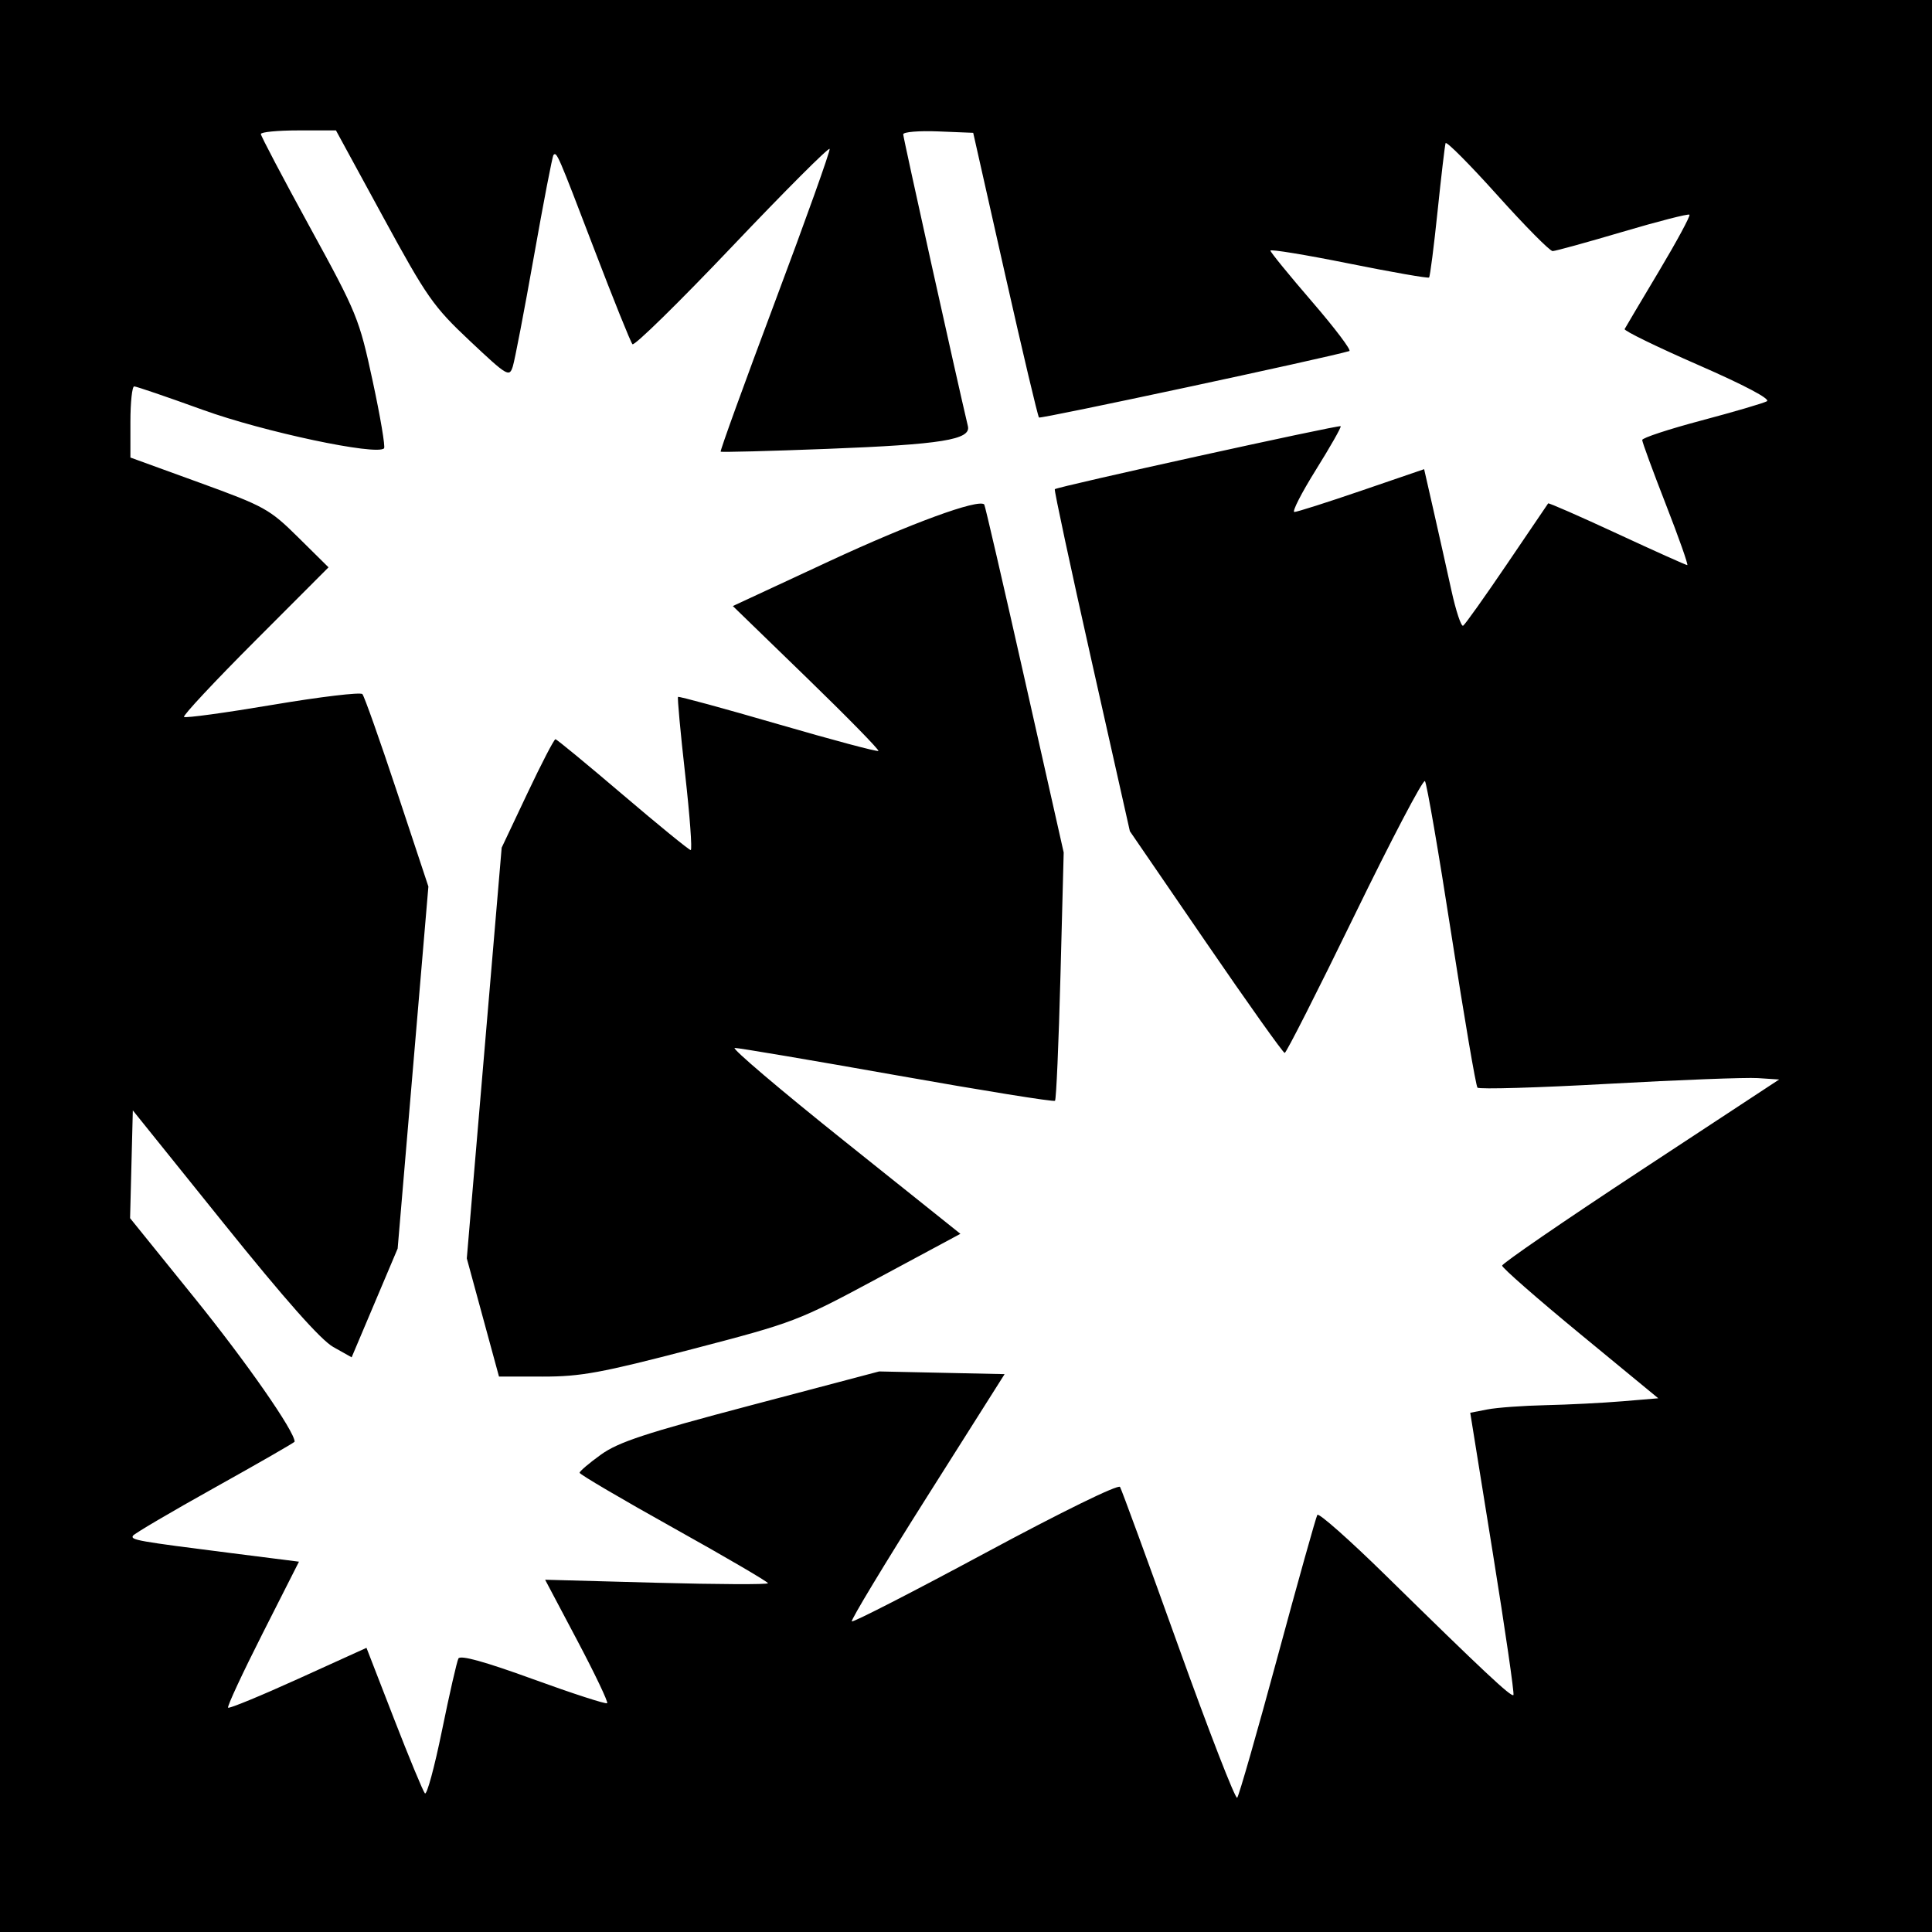
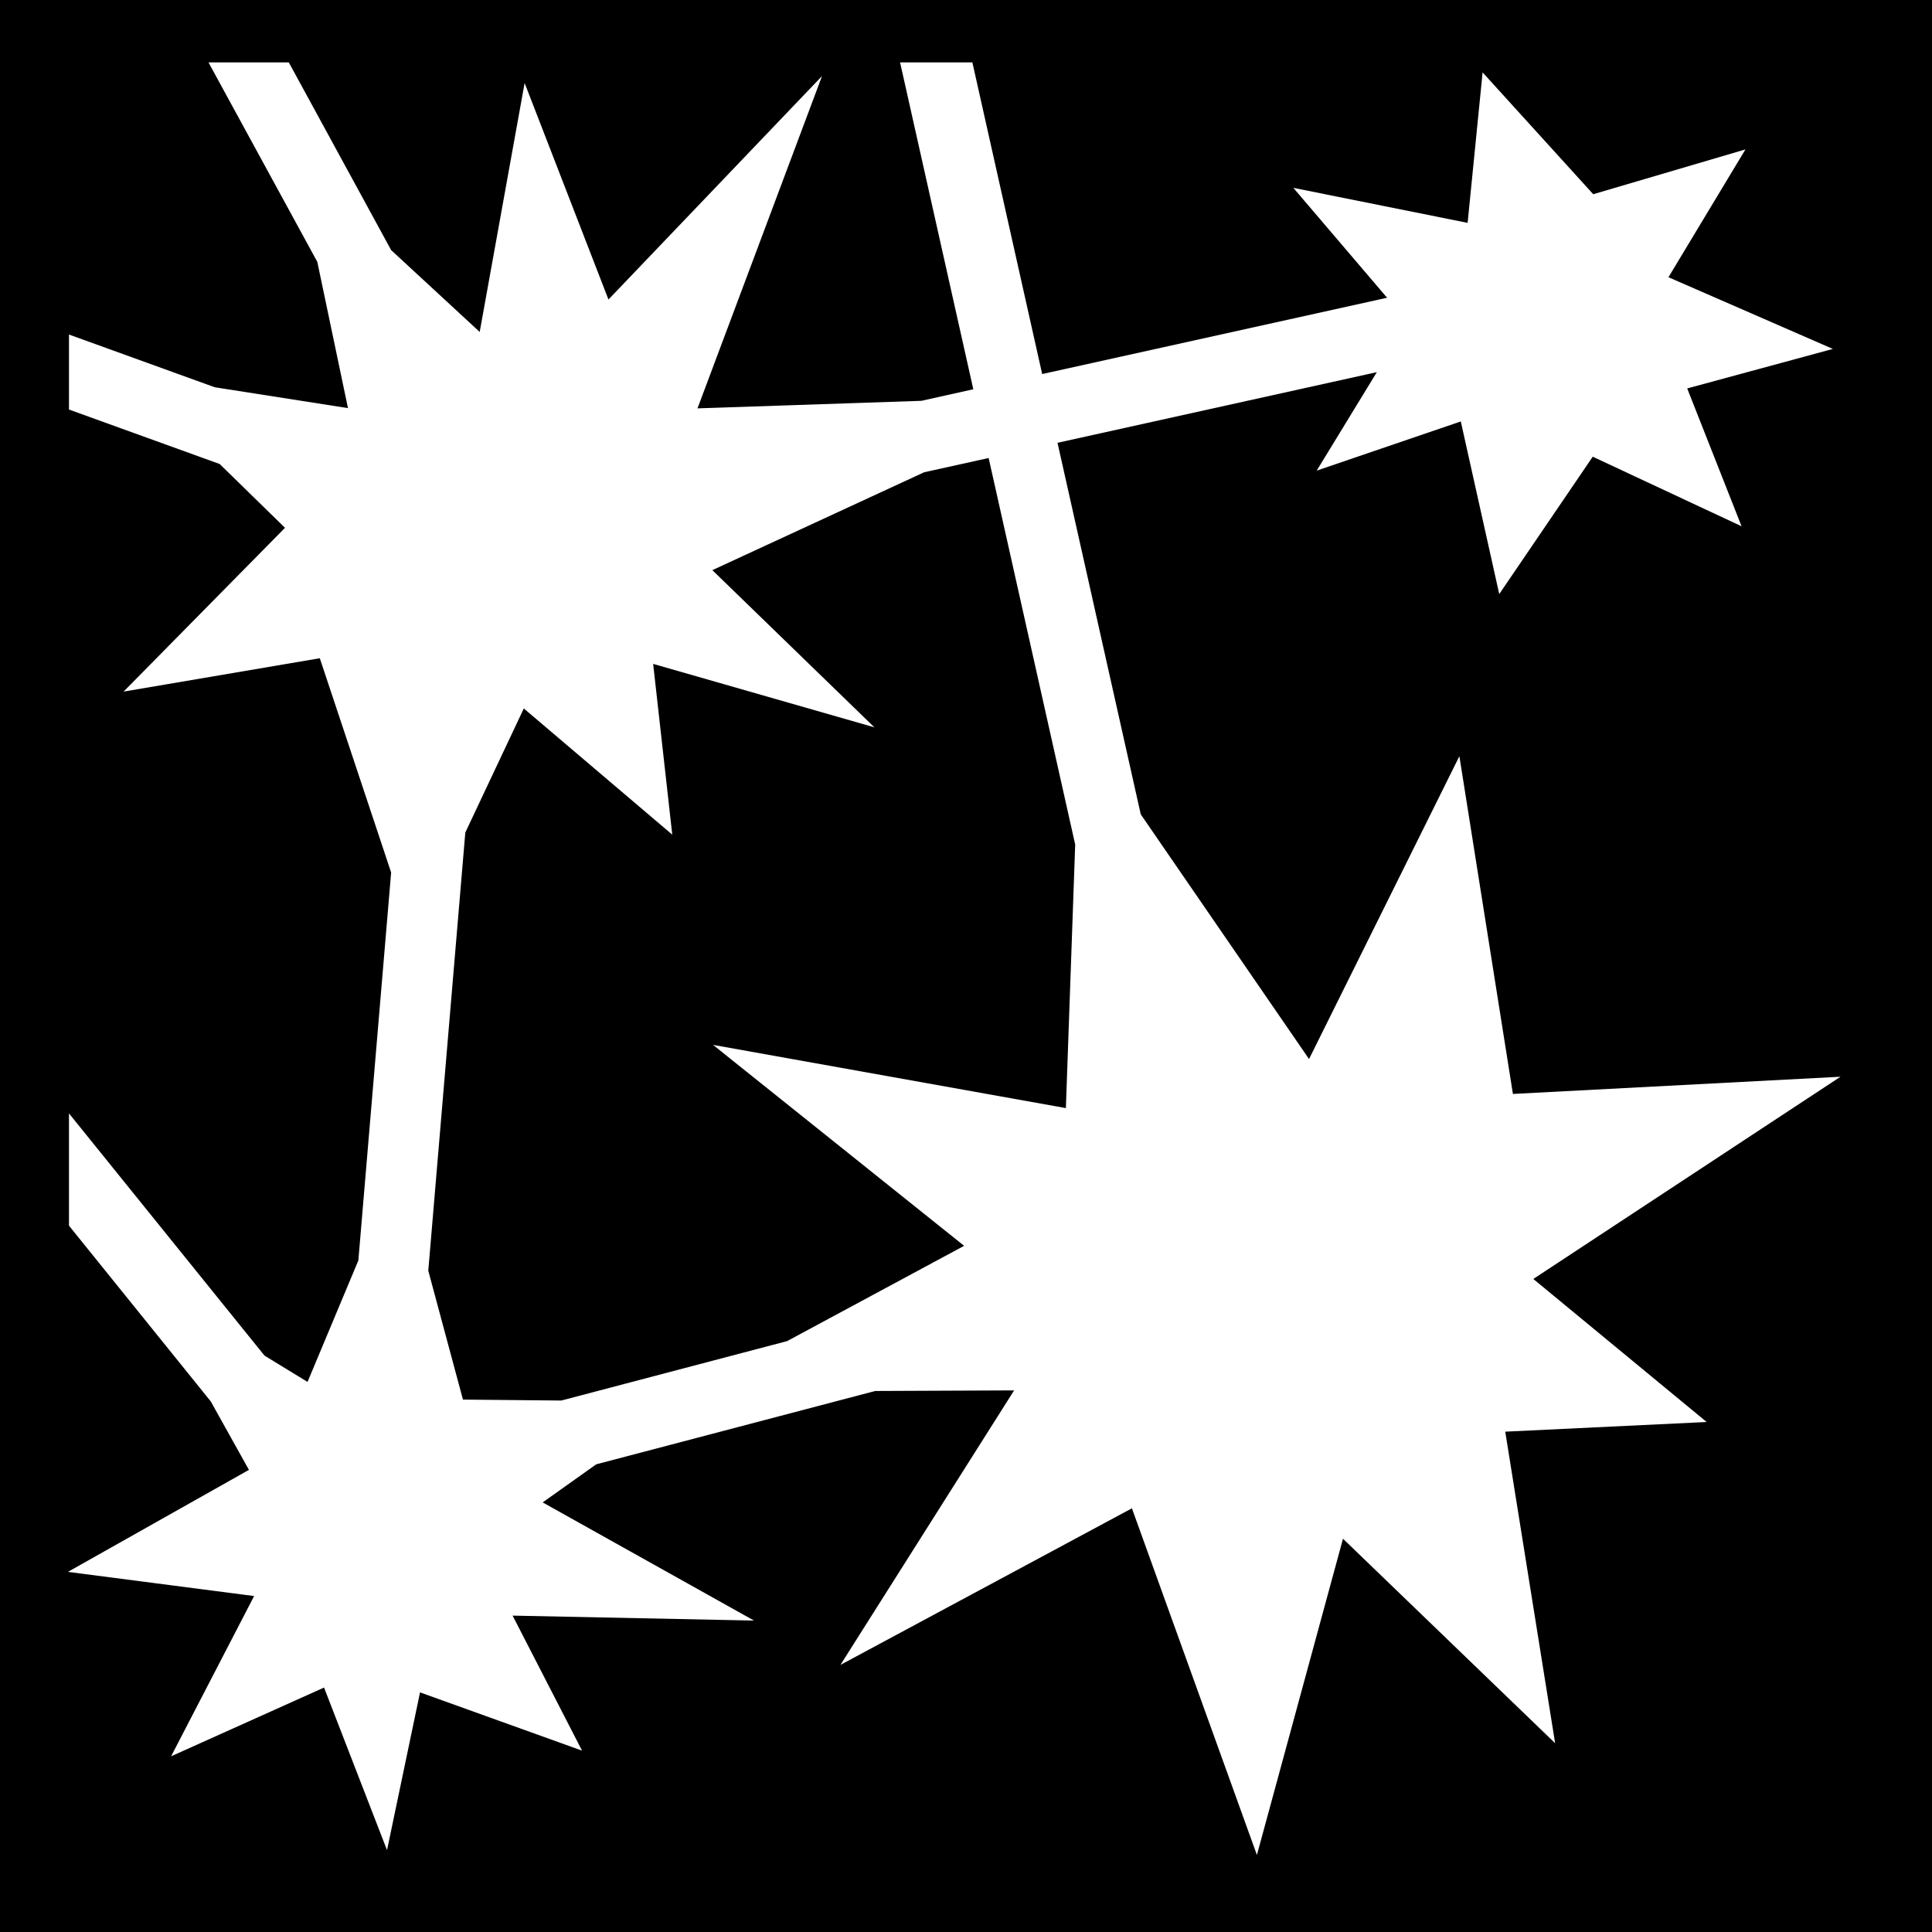
- <svg xmlns="http://www.w3.org/2000/svg" id="svg2" version="1.1" width="400" height="400">
-   <defs id="defs6" />
-   <path style="fill:#000000" d="m 0,0 400,0 0,400 -400,0 z" id="rect3020" />
-   <path id="path2989" style="fill:#ffffff" d="m 99.978,272.768 -3.332,-12.232 3.61,-42.518 3.61,-42.518 5.317,-11.241 c 2.924,-6.182 5.542,-11.228 5.817,-11.212 0.275,0.016 6.551,5.187 13.947,11.491 C 136.342,170.842 142.669,176 143.007,176 c 0.337,0 -0.182,-7.069 -1.154,-15.709 -0.972,-8.64 -1.635,-15.842 -1.473,-16.004 0.162,-0.162 9.475,2.375 20.695,5.638 11.22,3.263 20.575,5.759 20.788,5.546 0.213,-0.213 -6.481,-7.049 -14.875,-15.191 l -15.262,-14.804 19.992,-9.294 c 16.785,-7.803 30.845,-12.952 32.058,-11.74 0.16,0.16 3.927,16.439 8.371,36.175 L 220.226,176.5 219.559,201.971 c -0.367,14.009 -0.876,25.68 -1.132,25.936 -0.256,0.256 -14.969,-2.11 -32.696,-5.258 -17.727,-3.148 -32.853,-5.707 -33.613,-5.686 -0.76,0.021 9.441,8.688 22.671,19.261 l 24.053,19.224 -16.966,9.12 c -16.686,8.97 -17.323,9.213 -38.671,14.783 -18.725,4.885 -22.954,5.662 -30.8,5.657 L 103.31,285 99.978,272.768 z M 264.513,343 c 4.242,-15.675 7.944,-28.887 8.226,-29.36 0.283,-0.473 6.645,5.156 14.137,12.51 20.227,19.851 26.028,25.285 26.465,24.793 0.217,-0.244 -1.707,-13.493 -4.275,-29.443 l -4.669,-29 3.551,-0.692 c 1.953,-0.381 7.376,-0.777 12.051,-0.881 4.675,-0.104 11.836,-0.467 15.914,-0.808 L 343.328,289.5 327.164,276.188 C 318.274,268.866 311,262.499 311,262.038 c 0,-0.461 12.905,-9.32 28.677,-19.688 L 368.353,223.5 363.927,223.209 C 361.492,223.049 347.575,223.581 333,224.392 c -14.575,0.811 -26.772,1.167 -27.105,0.791 C 305.562,224.807 303.132,210.55 300.495,193.5 c -2.637,-17.05 -5.101,-31.351 -5.476,-31.781 -0.374,-0.429 -6.929,12.058 -14.565,27.75 C 272.817,205.161 266.304,218 265.981,218 c -0.323,0 -7.668,-10.33 -16.321,-22.955 l -15.733,-22.955 -7.922,-35.253 c -4.357,-19.389 -7.786,-35.389 -7.62,-35.556 0.516,-0.516 58.859,-13.369 59.189,-13.039 0.171,0.171 -2.138,4.237 -5.132,9.035 C 269.45,102.074 267.444,106 267.986,106 c 0.542,0 6.809,-1.995 13.926,-4.432 l 12.94,-4.432 1.975,8.682 c 1.086,4.775 2.739,12.169 3.674,16.43 0.935,4.261 2.027,7.545 2.427,7.298 0.4,-0.247 4.48,-5.984 9.068,-12.747 4.587,-6.764 8.427,-12.422 8.533,-12.575 0.106,-0.152 6.525,2.66 14.264,6.25 7.739,3.59 14.281,6.527 14.538,6.527 0.257,0 -1.737,-5.653 -4.431,-12.563 C 342.204,97.527 340,91.523 340,91.094 c 0,-0.429 5.513,-2.244 12.25,-4.033 6.737,-1.789 12.842,-3.581 13.565,-3.983 0.813,-0.451 -4.619,-3.324 -14.233,-7.526 -8.552,-3.738 -15.401,-7.079 -15.22,-7.424 0.18,-0.345 3.369,-5.719 7.086,-11.942 3.717,-6.223 6.568,-11.504 6.335,-11.737 -0.232,-0.232 -6.466,1.365 -13.852,3.55 -7.386,2.185 -13.9,3.979 -14.474,3.987 -0.574,0.008 -5.733,-5.209 -11.465,-11.592 -5.731,-6.383 -10.547,-11.221 -10.701,-10.75 -0.154,0.471 -0.903,6.838 -1.663,14.15 -0.761,7.312 -1.55,13.46 -1.755,13.662 -0.205,0.202 -7.685,-1.105 -16.622,-2.904 -8.938,-1.8 -16.238,-2.998 -16.223,-2.662 0.015,0.335 3.893,5.092 8.618,10.57 4.725,5.478 8.2,10.078 7.723,10.221 -4.657,1.397 -63.929,14.091 -64.258,13.761 -0.24,-0.24 -3.403,-13.601 -7.028,-29.69 L 201.491,27.5 194.245,27.206 C 190.26,27.045 187,27.317 187,27.812 c 0,0.684 11.076,50.654 13.394,60.425 0.665,2.802 -5.435,3.784 -29.186,4.699 -11.939,0.46 -21.84,0.718 -22.002,0.573 -0.162,-0.145 4.908,-14.134 11.267,-31.086 6.359,-16.952 11.441,-31.168 11.294,-31.59 -0.147,-0.422 -9.237,8.675 -20.201,20.216 -10.964,11.541 -20.244,20.639 -20.623,20.217 C 130.564,70.845 126.984,61.95 122.988,51.5 115.48,31.869 115.272,31.387 114.595,32.083 114.372,32.312 112.554,41.725 110.555,53 c -1.999,11.275 -3.972,21.566 -4.385,22.87 -0.717,2.265 -1.112,2.03 -8.905,-5.302 C 89.71,63.46 88.392,61.577 79.334,44.948 L 69.557,27 61.779,27 c -4.278,0 -7.776,0.338 -7.772,0.75 0.003,0.412 4.564,9.075 10.135,19.25 9.818,17.932 10.218,18.911 13.017,31.894 1.588,7.367 2.646,13.636 2.35,13.932 C 77.962,94.372 54.58,89.408 42.035,84.87 34.629,82.192 28.216,80 27.785,80 27.353,80 27,83.314 27,87.364 l 0,7.364 14.25,5.179 c 13.568,4.931 14.55,5.476 20.509,11.366 l 6.259,6.187 -15.211,15.235 c -8.366,8.379 -14.985,15.461 -14.708,15.738 0.277,0.277 8.538,-0.852 18.359,-2.508 9.821,-1.656 18.178,-2.654 18.572,-2.217 0.394,0.436 3.63,9.579 7.19,20.316 l 6.474,19.523 -3.182,37.477 -3.182,37.477 -4.763,11.259 -4.763,11.259 -3.809,-2.141 c -2.574,-1.446 -9.92,-9.737 -22.652,-25.563 L 27.5,229.892 l -0.284,11.158 -0.284,11.158 13.448,16.646 C 51.054,282.066 61,296.356 61,298.481 c 0,0.159 -7.421,4.427 -16.491,9.484 -9.07,5.058 -16.712,9.553 -16.982,9.991 -0.544,0.88 0.906,1.135 20.672,3.639 l 13.699,1.735 -7.549,14.903 c -4.152,8.197 -7.358,15.093 -7.125,15.326 0.233,0.233 6.775,-2.46 14.538,-5.985 l 14.115,-6.408 5.69,14.668 c 3.13,8.067 6.012,15.025 6.406,15.462 0.394,0.437 1.983,-5.413 3.532,-13 1.549,-7.587 3.082,-14.301 3.406,-14.92 0.396,-0.757 5.458,0.644 15.471,4.285 8.185,2.976 15.082,5.211 15.325,4.967 0.244,-0.244 -2.547,-6.095 -6.201,-13.003 l -6.645,-12.559 23.069,0.627 C 148.619,328.036 159,328.08 159,327.789 c 0,-0.291 -8.775,-5.423 -19.5,-11.404 -10.725,-5.981 -19.5,-11.139 -19.5,-11.461 0,-0.322 1.992,-2.016 4.427,-3.765 3.627,-2.604 9.232,-4.448 31.008,-10.198 l 26.581,-7.019 12.989,0.279 12.989,0.279 -16.046,25.368 c -8.825,13.952 -15.841,25.573 -15.589,25.824 0.251,0.251 12.711,-6.139 27.69,-14.199 15.825,-8.517 27.488,-14.228 27.842,-13.634 0.335,0.562 5.782,15.429 12.103,33.038 6.321,17.609 11.789,31.699 12.151,31.31 0.361,-0.389 4.127,-13.531 8.369,-29.206 z" />
+ <svg xmlns="http://www.w3.org/2000/svg" viewBox="0 0 512 512">
+   <path d="M0 0h512v512H0z" fill="#000" opacity="1" />
+   <path d="M55.25 16.53l28.844 52.876 8.125 38.75-35.314-5.53-38.625-13.97v19.875l39.94 14.44 17.31 16.905-42.78 43.406 52-8.843 18.906 56.782-8.687 102.81-13.47 32.19-11.406-6.97-51.813-64.188v29.75l37.564 46.563L65.97 389.53 18 416.564l49.344 6.406-22 42.467 40.53-18.218 16.69 43.092 8.75-41.812 42.936 15.438-18.406-35.782 63.97 1.313-56-31.314L158 388.062l73.938-19.437 36.812-.156-46.03 72.75 77.25-41.5 33.124 91.874 22.812-83.813 56.22 54.19-13.22-82.564 53.375-2.562-45.936-37.906 81.406-53.594-86.813 4.562-14.187-89.5-39.844 80.25-44.594-64.844-22.062-98.468 84.625-18.72-15.938 26.095 38.188-13.032 10.188 45.75 24.78-36.407 39.438 18.44-14.405-36.532 38.594-10.47-43.564-19 20.406-33.874L422.22 51.47l-29.314-32.282-3.97 39.874-46.186-9.28 24.844 29.124-91.406 20.22-18.5-82.595H238.53l19.407 86.626-13.75 3.063-59.343 2 33-88.064-56.594 59.22L139.03 22l-11.905 65.97-23.47-21.69-27.124-49.75H55.25zM262 121.376l22.938 102.438-2.47 69.843-93.5-16.75 66.532 53.25-46.906 25.25-59.844 15.75-26.063-.25-9.187-34.156 9.813-116.125 15.5-32.875 39.343 33.438-5.062-45.25 58.625 16.812-42.94-41.656 56.126-25.938 17.094-3.78z" fill="#fff" />
</svg>
